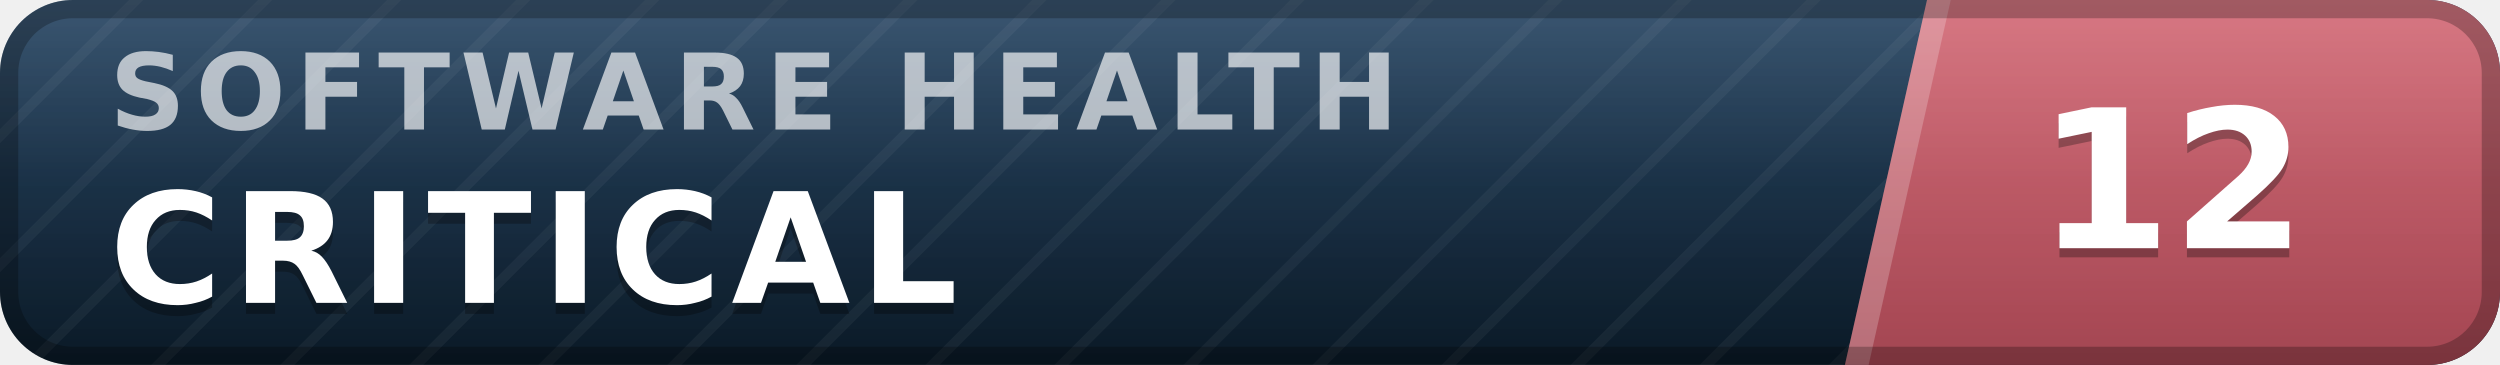
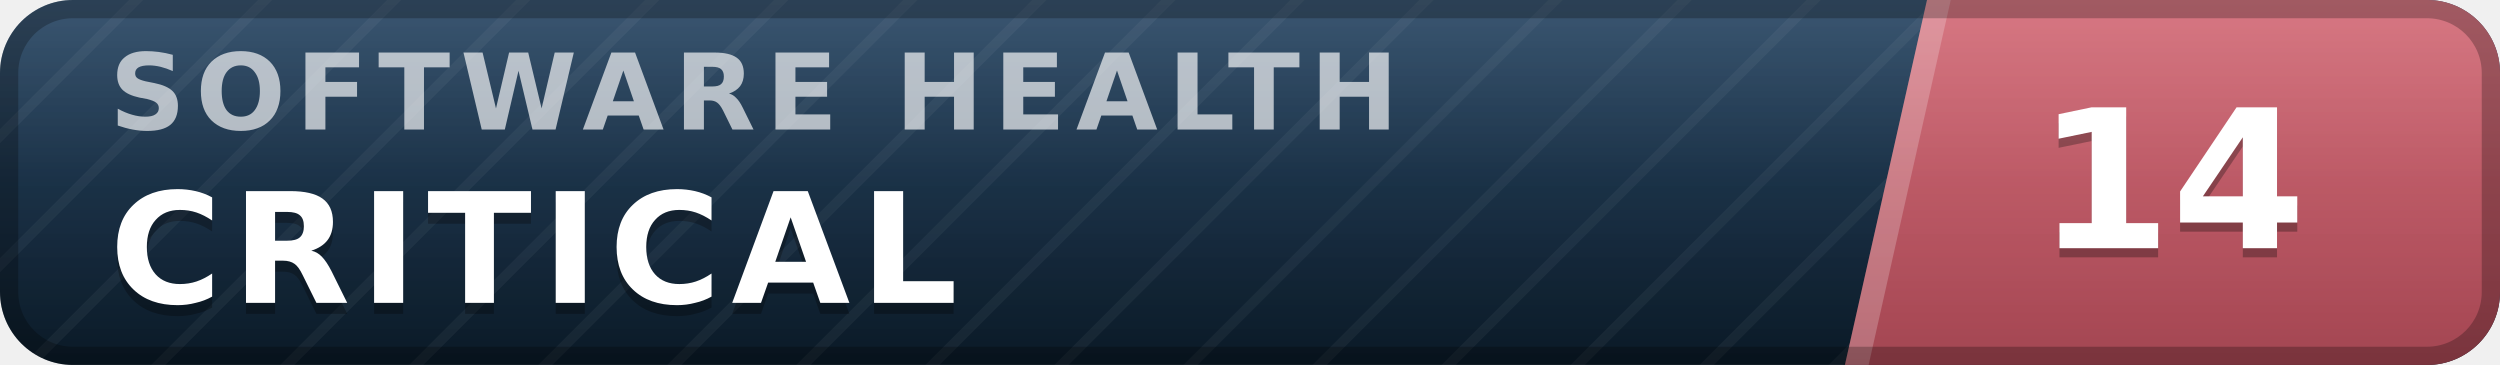
- <svg xmlns="http://www.w3.org/2000/svg" width="137" height="20" viewBox="0 0 137 20" role="img" aria-label="inspect.software software health index 12 of 100, critical" font-family="Verdana,DejaVu Sans,Geneva,sans-serif">
+ <svg xmlns="http://www.w3.org/2000/svg" width="137" height="20" viewBox="0 0 137 20" role="img" aria-label="inspect.software software health index 14 of 100, critical" font-family="Verdana,DejaVu Sans,Geneva,sans-serif">
  <defs>
    <linearGradient id="plate" x1="0" y1="0" x2="0" y2="1">
      <stop offset="0" stop-color="#1d3d5c" />
      <stop offset="1" stop-color="#0a1926" />
    </linearGradient>
    <linearGradient id="endplate" x1="0" y1="0" x2="0" y2="1">
      <stop offset="0" stop-color="#d16471" />
      <stop offset="1" stop-color="#a34551" />
    </linearGradient>
    <linearGradient id="gloss" x1="0" y1="0" x2="0" y2="1">
      <stop offset="0" stop-color="#fff" stop-opacity=".13" />
      <stop offset=".5" stop-color="#fff" stop-opacity=".03" />
      <stop offset="1" stop-color="#fff" stop-opacity="0" />
    </linearGradient>
    <pattern id="guilloche" width="5" height="5" patternUnits="userSpaceOnUse" patternTransform="rotate(45)">
      <line x1="0" y1="0" x2="0" y2="5" stroke="#fff" stroke-opacity=".045" stroke-width="1.1" />
    </pattern>
    <clipPath id="rounded">
      <rect width="137" height="20" rx="4" />
    </clipPath>
  </defs>
  <g clip-path="url(#rounded)">
    <rect width="137" height="20" fill="url(#plate)" />
    <rect width="137" height="20" fill="url(#guilloche)" />
    <polygon points="105.6,0 137,0 137,20 101.1,20" fill="url(#endplate)" />
    <polygon points="105.6,0 106.9,0 102.4,20 101.1,20" fill="#fff" fill-opacity=".22" />
    <text x="6.0" y="7.1" font-size="5.8" letter-spacing="0.55" fill="#fff" fill-opacity=".66" font-weight="bold" textLength="76.3" lengthAdjust="spacing">SOFTWARE HEALTH</text>
    <text x="6.0" y="17.2" font-size="8.4" fill="#000" fill-opacity=".3" font-weight="bold" letter-spacing="0.55" textLength="50.4" lengthAdjust="spacing">CRITICAL</text>
    <text x="6.0" y="16.6" font-size="8.4" fill="#fff" font-weight="bold" letter-spacing="0.55" textLength="50.4" lengthAdjust="spacing">CRITICAL</text>
-     <text x="119.0" y="14.1" font-size="10.6" fill="#000" fill-opacity=".3" font-weight="bold" text-anchor="middle">12</text>
-     <text x="119.0" y="13.6" font-size="10.6" fill="#fff" font-weight="bold" text-anchor="middle">12</text>
+     <text x="119.0" y="14.1" font-size="10.6" fill="#000" fill-opacity=".3" font-weight="bold" text-anchor="middle">14</text>
+     <text x="119.0" y="13.6" font-size="10.6" fill="#fff" font-weight="bold" text-anchor="middle">14</text>
    <rect width="137" height="20" fill="url(#gloss)" />
  </g>
  <rect x=".5" y=".5" width="136" height="19" rx="3.5" fill="none" stroke="#000" stroke-opacity=".25" />
</svg>
